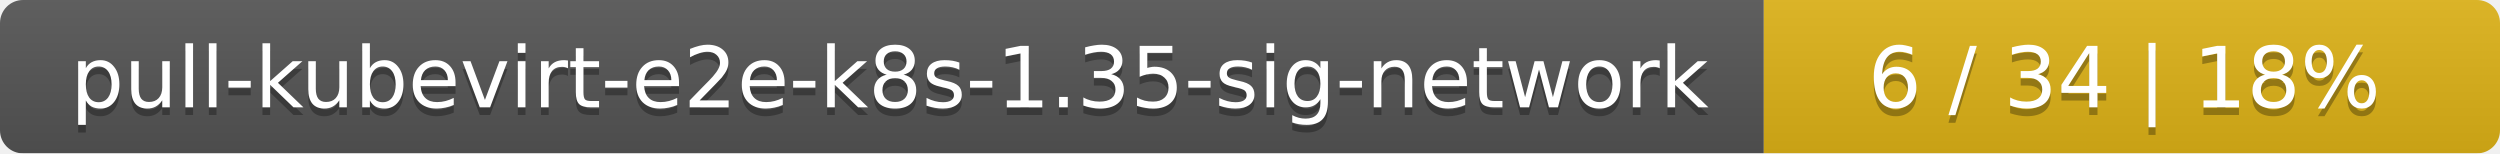
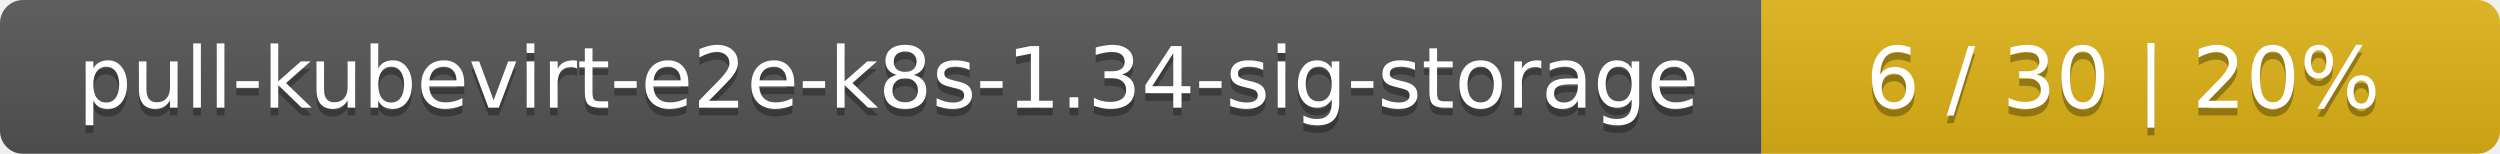
- <svg xmlns="http://www.w3.org/2000/svg" width="326" height="20">
+ <svg xmlns="http://www.w3.org/2000/svg" width="325" height="20">
  <linearGradient id="smooth" x2="0" y2="100%">
    <stop offset="0" stop-color="#bbb" stop-opacity=".1" />
    <stop offset="1" stop-opacity=".1" />
  </linearGradient>
  <mask id="round">
-     <rect width="326" height="20" rx="3" fill="#fff" />
+     <rect width="325" height="20" rx="3" fill="#fff" />
  </mask>
  <g mask="url(#round)">
-     <rect width="230" height="20" fill="#555" />
-     <rect x="230" width="96" height="20" fill="#dfb317" />
-     <rect width="326" height="20" fill="url(#smooth)" />
+     <rect width="229" height="20" fill="#555" />
+     <rect x="229" width="96" height="20" fill="#dfb317" />
+     <rect width="325" height="20" fill="url(#smooth)" />
  </g>
  <g fill="#fff" text-anchor="middle" font-family="DejaVu Sans,Verdana,Geneva,sans-serif" font-size="11">
-     <text x="116" y="15" fill="#010101" fill-opacity=".3">pull-kubevirt-e2e-k8s-1.35-sig-network</text>
-     <text x="116" y="14">pull-kubevirt-e2e-k8s-1.35-sig-network</text>
-     <text x="277" y="15" fill="#010101" fill-opacity=".3">6 / 34    |    18%</text>
-     <text x="277" y="14">6 / 34    |    18%</text>
+     <text x="115.5" y="15" fill="#010101" fill-opacity=".3">pull-kubevirt-e2e-k8s-1.34-sig-storage</text>
+     <text x="115.5" y="14">pull-kubevirt-e2e-k8s-1.34-sig-storage</text>
+     <text x="276" y="15" fill="#010101" fill-opacity=".3">6 / 30    |    20%</text>
+     <text x="276" y="14">6 / 30    |    20%</text>
  </g>
</svg>
